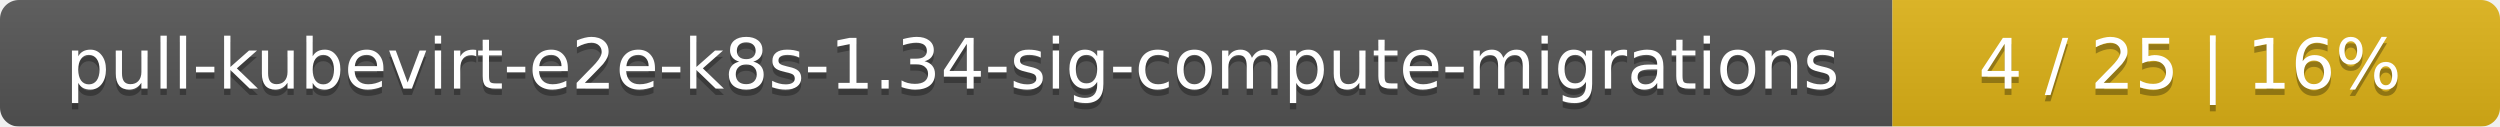
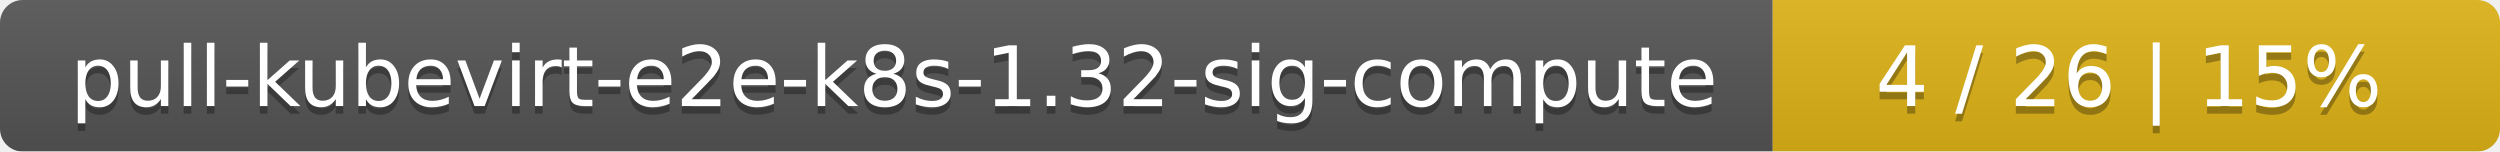
- <svg xmlns="http://www.w3.org/2000/svg" width="395" height="20">
+ <svg xmlns="http://www.w3.org/2000/svg" width="330" height="20">
  <linearGradient id="smooth" x2="0" y2="100%">
    <stop offset="0" stop-color="#bbb" stop-opacity=".1" />
    <stop offset="1" stop-opacity=".1" />
  </linearGradient>
  <mask id="round">
-     <rect width="395" height="20" rx="3" fill="#fff" />
+     <rect width="330" height="20" rx="3" fill="#fff" />
  </mask>
  <g mask="url(#round)">
-     <rect width="299" height="20" fill="#555" />
-     <rect x="299" width="96" height="20" fill="#dfb317" />
-     <rect width="395" height="20" fill="url(#smooth)" />
+     <rect width="234" height="20" fill="#555" />
+     <rect x="234" width="96" height="20" fill="#dfb317" />
+     <rect width="330" height="20" fill="url(#smooth)" />
  </g>
  <g fill="#fff" text-anchor="middle" font-family="DejaVu Sans,Verdana,Geneva,sans-serif" font-size="11">
-     <text x="150.5" y="15" fill="#010101" fill-opacity=".3">pull-kubevirt-e2e-k8s-1.34-sig-compute-migrations</text>
-     <text x="150.5" y="14">pull-kubevirt-e2e-k8s-1.34-sig-compute-migrations</text>
-     <text x="346" y="15" fill="#010101" fill-opacity=".3">4 / 25    |    16%</text>
-     <text x="346" y="14">4 / 25    |    16%</text>
+     <text x="118" y="15" fill="#010101" fill-opacity=".3">pull-kubevirt-e2e-k8s-1.32-sig-compute</text>
+     <text x="118" y="14">pull-kubevirt-e2e-k8s-1.32-sig-compute</text>
+     <text x="281" y="15" fill="#010101" fill-opacity=".3">4 / 26    |    15%</text>
+     <text x="281" y="14">4 / 26    |    15%</text>
  </g>
</svg>
